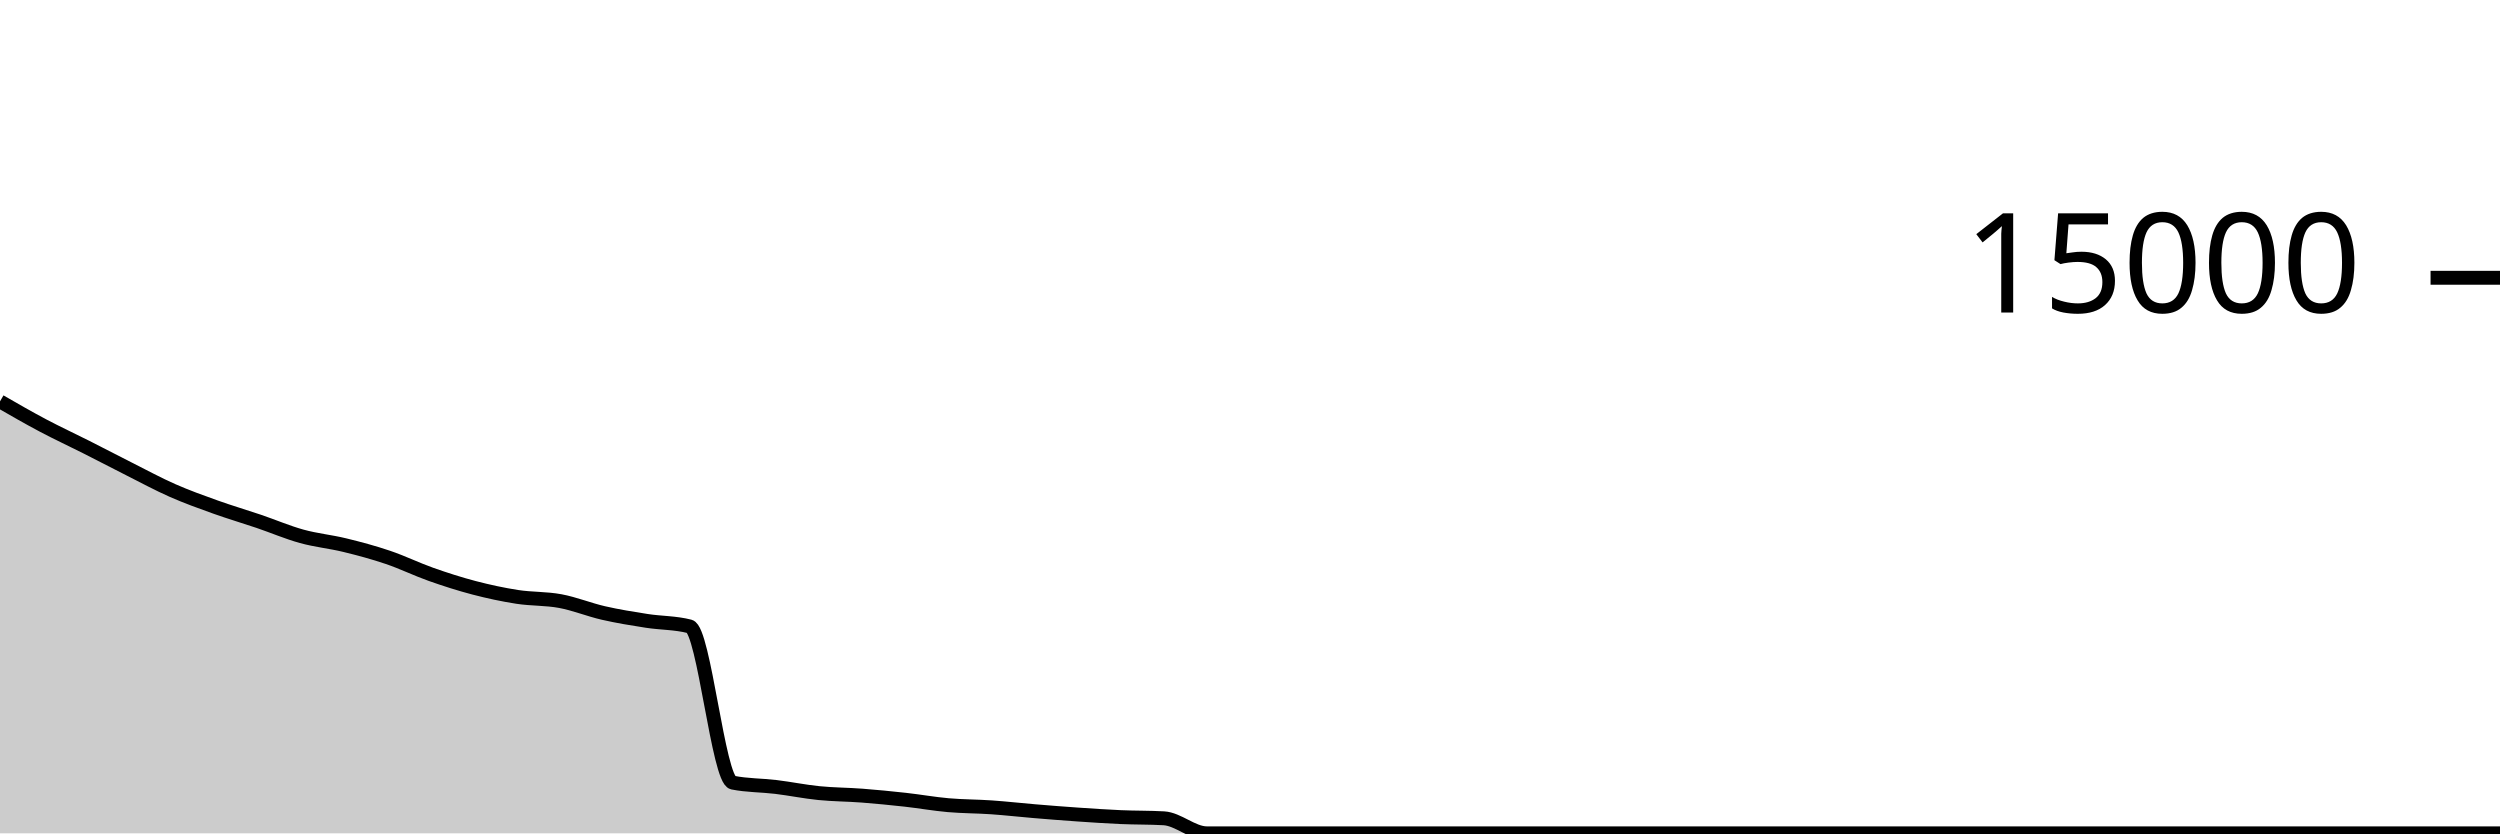
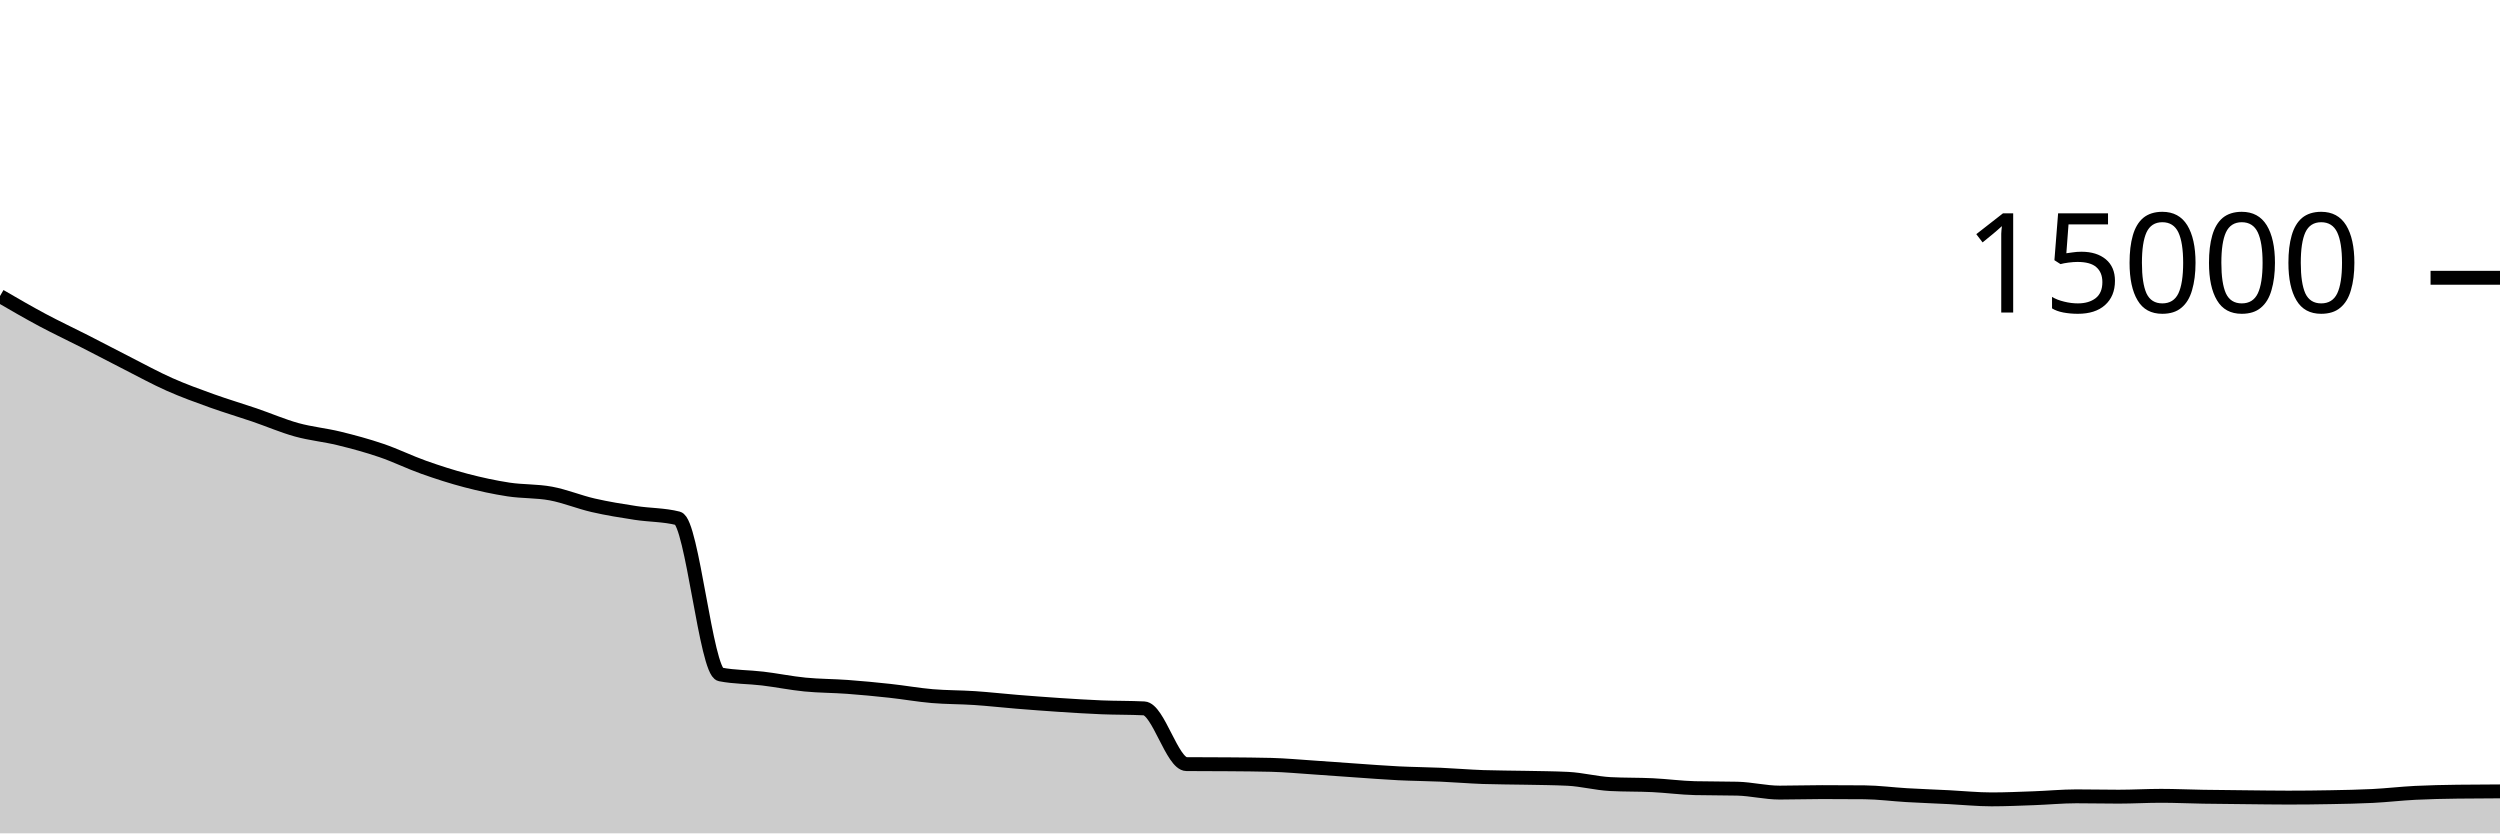
<svg xmlns="http://www.w3.org/2000/svg" viewBox="0 0 180 60">
  <g transform="translate(0,20)">
-     <path class="area" fill="rgba(0, 0, 0, 0.2)" d="M0,8.901C1.034,9.497,2.069,10.092,3.103,10.64C4.138,11.188,5.172,11.664,6.207,12.187C7.241,12.709,8.276,13.252,9.31,13.773C10.345,14.294,11.379,14.856,12.414,15.312C13.448,15.768,14.483,16.139,15.517,16.509C16.552,16.88,17.586,17.182,18.621,17.533C19.655,17.884,20.69,18.33,21.724,18.616C22.759,18.902,23.793,18.998,24.828,19.251C25.862,19.503,26.897,19.78,27.931,20.131C28.966,20.481,30,20.989,31.034,21.355C32.069,21.72,33.103,22.052,34.138,22.323C35.172,22.593,36.207,22.816,37.241,22.976C38.276,23.136,39.31,23.087,40.345,23.28C41.379,23.473,42.414,23.899,43.448,24.136C44.483,24.373,45.517,24.54,46.552,24.701C47.586,24.862,48.621,24.835,49.655,25.101C50.69,25.368,51.724,36.141,52.759,36.349C53.793,36.557,54.828,36.536,55.862,36.661C56.897,36.787,57.931,37,58.966,37.104C60,37.208,61.034,37.206,62.069,37.285C63.103,37.365,64.138,37.467,65.172,37.581C66.207,37.696,67.241,37.882,68.276,37.973C69.31,38.064,70.345,38.056,71.379,38.128C72.414,38.2,73.448,38.319,74.483,38.405C75.517,38.492,76.552,38.574,77.586,38.645C78.621,38.716,79.655,38.787,80.69,38.832C81.724,38.877,82.759,38.86,83.793,38.917C84.828,38.974,85.862,40,86.897,40C87.931,40,88.966,40,90,40C91.034,40,92.069,40,93.103,40C94.138,40,95.172,40,96.207,40C97.241,40,98.276,40,99.31,40C100.345,40,101.379,40,102.414,40C103.448,40,104.483,40,105.517,40C106.552,40,107.586,40,108.621,40C109.655,40,110.69,40,111.724,40C112.759,40,113.793,40,114.828,40C115.862,40,116.897,40,117.931,40C118.966,40,120,40,121.034,40C122.069,40,123.103,40,124.138,40C125.172,40,126.207,40,127.241,40C128.276,40,129.31,40,130.345,40C131.379,40,132.414,40,133.448,40C134.483,40,135.517,40,136.552,40C137.586,40,138.621,40,139.655,40C140.69,40,141.724,40,142.759,40C143.793,40,144.828,40,145.862,40C146.897,40,147.931,40,148.966,40C150,40,151.034,40,152.069,40C153.103,40,154.138,40,155.172,40C156.207,40,157.241,40,158.276,40C159.31,40,160.345,40,161.379,40C162.414,40,163.448,40,164.483,40C165.517,40,166.552,40,167.586,40C168.621,40,169.655,40,170.69,40C171.724,40,172.759,40,173.793,40C174.828,40,175.862,40,176.897,40C177.931,40,178.966,40,180,40L180,40C178.966,40,177.931,40,176.897,40C175.862,40,174.828,40,173.793,40C172.759,40,171.724,40,170.69,40C169.655,40,168.621,40,167.586,40C166.552,40,165.517,40,164.483,40C163.448,40,162.414,40,161.379,40C160.345,40,159.31,40,158.276,40C157.241,40,156.207,40,155.172,40C154.138,40,153.103,40,152.069,40C151.034,40,150,40,148.966,40C147.931,40,146.897,40,145.862,40C144.828,40,143.793,40,142.759,40C141.724,40,140.69,40,139.655,40C138.621,40,137.586,40,136.552,40C135.517,40,134.483,40,133.448,40C132.414,40,131.379,40,130.345,40C129.31,40,128.276,40,127.241,40C126.207,40,125.172,40,124.138,40C123.103,40,122.069,40,121.034,40C120,40,118.966,40,117.931,40C116.897,40,115.862,40,114.828,40C113.793,40,112.759,40,111.724,40C110.69,40,109.655,40,108.621,40C107.586,40,106.552,40,105.517,40C104.483,40,103.448,40,102.414,40C101.379,40,100.345,40,99.31,40C98.276,40,97.241,40,96.207,40C95.172,40,94.138,40,93.103,40C92.069,40,91.034,40,90,40C88.966,40,87.931,40,86.897,40C85.862,40,84.828,40,83.793,40C82.759,40,81.724,40,80.69,40C79.655,40,78.621,40,77.586,40C76.552,40,75.517,40,74.483,40C73.448,40,72.414,40,71.379,40C70.345,40,69.31,40,68.276,40C67.241,40,66.207,40,65.172,40C64.138,40,63.103,40,62.069,40C61.034,40,60,40,58.966,40C57.931,40,56.897,40,55.862,40C54.828,40,53.793,40,52.759,40C51.724,40,50.69,40,49.655,40C48.621,40,47.586,40,46.552,40C45.517,40,44.483,40,43.448,40C42.414,40,41.379,40,40.345,40C39.31,40,38.276,40,37.241,40C36.207,40,35.172,40,34.138,40C33.103,40,32.069,40,31.034,40C30,40,28.966,40,27.931,40C26.897,40,25.862,40,24.828,40C23.793,40,22.759,40,21.724,40C20.69,40,19.655,40,18.621,40C17.586,40,16.552,40,15.517,40C14.483,40,13.448,40,12.414,40C11.379,40,10.345,40,9.31,40C8.276,40,7.241,40,6.207,40C5.172,40,4.138,40,3.103,40C2.069,40,1.034,40,0,40Z" />
-     <path class="line" stroke="black" fill="none" d="M0,8.901C1.034,9.497,2.069,10.092,3.103,10.64C4.138,11.188,5.172,11.664,6.207,12.187C7.241,12.709,8.276,13.252,9.31,13.773C10.345,14.294,11.379,14.856,12.414,15.312C13.448,15.768,14.483,16.139,15.517,16.509C16.552,16.88,17.586,17.182,18.621,17.533C19.655,17.884,20.69,18.33,21.724,18.616C22.759,18.902,23.793,18.998,24.828,19.251C25.862,19.503,26.897,19.78,27.931,20.131C28.966,20.481,30,20.989,31.034,21.355C32.069,21.72,33.103,22.052,34.138,22.323C35.172,22.593,36.207,22.816,37.241,22.976C38.276,23.136,39.31,23.087,40.345,23.28C41.379,23.473,42.414,23.899,43.448,24.136C44.483,24.373,45.517,24.54,46.552,24.701C47.586,24.862,48.621,24.835,49.655,25.101C50.69,25.368,51.724,36.141,52.759,36.349C53.793,36.557,54.828,36.536,55.862,36.661C56.897,36.787,57.931,37,58.966,37.104C60,37.208,61.034,37.206,62.069,37.285C63.103,37.365,64.138,37.467,65.172,37.581C66.207,37.696,67.241,37.882,68.276,37.973C69.31,38.064,70.345,38.056,71.379,38.128C72.414,38.2,73.448,38.319,74.483,38.405C75.517,38.492,76.552,38.574,77.586,38.645C78.621,38.716,79.655,38.787,80.69,38.832C81.724,38.877,82.759,38.86,83.793,38.917C84.828,38.974,85.862,40,86.897,40C87.931,40,88.966,40,90,40C91.034,40,92.069,40,93.103,40C94.138,40,95.172,40,96.207,40C97.241,40,98.276,40,99.31,40C100.345,40,101.379,40,102.414,40C103.448,40,104.483,40,105.517,40C106.552,40,107.586,40,108.621,40C109.655,40,110.69,40,111.724,40C112.759,40,113.793,40,114.828,40C115.862,40,116.897,40,117.931,40C118.966,40,120,40,121.034,40C122.069,40,123.103,40,124.138,40C125.172,40,126.207,40,127.241,40C128.276,40,129.31,40,130.345,40C131.379,40,132.414,40,133.448,40C134.483,40,135.517,40,136.552,40C137.586,40,138.621,40,139.655,40C140.69,40,141.724,40,142.759,40C143.793,40,144.828,40,145.862,40C146.897,40,147.931,40,148.966,40C150,40,151.034,40,152.069,40C153.103,40,154.138,40,155.172,40C156.207,40,157.241,40,158.276,40C159.31,40,160.345,40,161.379,40C162.414,40,163.448,40,164.483,40C165.517,40,166.552,40,167.586,40C168.621,40,169.655,40,170.69,40C171.724,40,172.759,40,173.793,40C174.828,40,175.862,40,176.897,40C177.931,40,178.966,40,180,40" />
+     <path class="area" fill="rgba(0, 0, 0, 0.2)" d="M0,1.315C1.017,1.906,2.034,2.496,3.051,3.04C4.068,3.584,5.085,4.058,6.102,4.576C7.119,5.094,8.136,5.632,9.153,6.149C10.169,6.666,11.186,7.225,12.203,7.677C13.22,8.129,14.237,8.496,15.254,8.861C16.271,9.227,17.288,9.525,18.305,9.872C19.322,10.219,20.339,10.662,21.356,10.944C22.373,11.226,23.39,11.317,24.407,11.565C25.424,11.814,26.441,12.088,27.458,12.435C28.475,12.781,29.492,13.284,30.508,13.645C31.525,14.006,32.542,14.334,33.559,14.6C34.576,14.866,35.593,15.087,36.61,15.243C37.627,15.398,38.644,15.344,39.661,15.533C40.678,15.723,41.695,16.148,42.712,16.381C43.729,16.615,44.746,16.777,45.763,16.933C46.78,17.09,47.797,17.062,48.814,17.32C49.831,17.578,50.847,28.358,51.864,28.557C52.881,28.756,53.898,28.734,54.915,28.856C55.932,28.978,56.949,29.188,57.966,29.288C58.983,29.388,60,29.381,61.017,29.456C62.034,29.531,63.051,29.628,64.068,29.739C65.085,29.849,66.102,30.033,67.119,30.12C68.136,30.207,69.153,30.193,70.169,30.261C71.186,30.329,72.203,30.446,73.22,30.528C74.237,30.61,75.254,30.688,76.271,30.755C77.288,30.821,78.305,30.887,79.322,30.928C80.339,30.969,81.356,30.953,82.373,31.003C83.39,31.052,84.407,35.007,85.424,35.016C86.441,35.025,87.458,35.02,88.475,35.029C89.492,35.038,90.508,35.043,91.525,35.069C92.542,35.096,93.559,35.191,94.576,35.259C95.593,35.326,96.61,35.405,97.627,35.475C98.644,35.544,99.661,35.627,100.678,35.677C101.695,35.728,102.712,35.734,103.729,35.779C104.746,35.824,105.763,35.911,106.78,35.947C107.797,35.982,108.814,35.979,109.831,36C110.847,36.021,111.864,36.025,112.881,36.075C113.898,36.124,114.915,36.4,115.932,36.453C116.949,36.507,117.966,36.484,118.983,36.533C120,36.582,121.017,36.722,122.034,36.747C123.051,36.772,124.068,36.759,125.085,36.784C126.102,36.809,127.119,37.067,128.136,37.067C129.153,37.067,130.169,37.032,131.186,37.032C132.203,37.032,133.22,37.036,134.237,37.045C135.254,37.054,136.271,37.192,137.288,37.251C138.305,37.309,139.322,37.347,140.339,37.397C141.356,37.448,142.373,37.555,143.39,37.555C144.407,37.555,145.424,37.508,146.441,37.472C147.458,37.436,148.475,37.336,149.492,37.336C150.508,37.336,151.525,37.36,152.542,37.36C153.559,37.36,154.576,37.299,155.593,37.299C156.61,37.299,157.627,37.348,158.644,37.365C159.661,37.382,160.678,37.39,161.695,37.4C162.712,37.41,163.729,37.427,164.746,37.427C165.763,37.427,166.78,37.417,167.797,37.397C168.814,37.378,169.831,37.361,170.847,37.309C171.864,37.257,172.881,37.137,173.898,37.085C174.915,37.034,175.932,37.014,176.949,37C177.966,36.986,178.983,36.982,180,36.979L180,40C178.983,40,177.966,40,176.949,40C175.932,40,174.915,40,173.898,40C172.881,40,171.864,40,170.847,40C169.831,40,168.814,40,167.797,40C166.78,40,165.763,40,164.746,40C163.729,40,162.712,40,161.695,40C160.678,40,159.661,40,158.644,40C157.627,40,156.61,40,155.593,40C154.576,40,153.559,40,152.542,40C151.525,40,150.508,40,149.492,40C148.475,40,147.458,40,146.441,40C145.424,40,144.407,40,143.39,40C142.373,40,141.356,40,140.339,40C139.322,40,138.305,40,137.288,40C136.271,40,135.254,40,134.237,40C133.22,40,132.203,40,131.186,40C130.169,40,129.153,40,128.136,40C127.119,40,126.102,40,125.085,40C124.068,40,123.051,40,122.034,40C121.017,40,120,40,118.983,40C117.966,40,116.949,40,115.932,40C114.915,40,113.898,40,112.881,40C111.864,40,110.847,40,109.831,40C108.814,40,107.797,40,106.78,40C105.763,40,104.746,40,103.729,40C102.712,40,101.695,40,100.678,40C99.661,40,98.644,40,97.627,40C96.61,40,95.593,40,94.576,40C93.559,40,92.542,40,91.525,40C90.508,40,89.492,40,88.475,40C87.458,40,86.441,40,85.424,40C84.407,40,83.39,40,82.373,40C81.356,40,80.339,40,79.322,40C78.305,40,77.288,40,76.271,40C75.254,40,74.237,40,73.22,40C72.203,40,71.186,40,70.169,40C69.153,40,68.136,40,67.119,40C66.102,40,65.085,40,64.068,40C63.051,40,62.034,40,61.017,40C60,40,58.983,40,57.966,40C56.949,40,55.932,40,54.915,40C53.898,40,52.881,40,51.864,40C50.847,40,49.831,40,48.814,40C47.797,40,46.78,40,45.763,40C44.746,40,43.729,40,42.712,40C41.695,40,40.678,40,39.661,40C38.644,40,37.627,40,36.61,40C35.593,40,34.576,40,33.559,40C32.542,40,31.525,40,30.508,40C29.492,40,28.475,40,27.458,40C26.441,40,25.424,40,24.407,40C23.39,40,22.373,40,21.356,40C20.339,40,19.322,40,18.305,40C17.288,40,16.271,40,15.254,40C14.237,40,13.22,40,12.203,40C11.186,40,10.169,40,9.153,40C8.136,40,7.119,40,6.102,40C5.085,40,4.068,40,3.051,40C2.034,40,1.017,40,0,40Z" />
+     <path class="line" stroke="black" fill="none" d="M0,1.315C1.017,1.906,2.034,2.496,3.051,3.04C4.068,3.584,5.085,4.058,6.102,4.576C7.119,5.094,8.136,5.632,9.153,6.149C10.169,6.666,11.186,7.225,12.203,7.677C13.22,8.129,14.237,8.496,15.254,8.861C16.271,9.227,17.288,9.525,18.305,9.872C19.322,10.219,20.339,10.662,21.356,10.944C22.373,11.226,23.39,11.317,24.407,11.565C25.424,11.814,26.441,12.088,27.458,12.435C28.475,12.781,29.492,13.284,30.508,13.645C31.525,14.006,32.542,14.334,33.559,14.6C34.576,14.866,35.593,15.087,36.61,15.243C37.627,15.398,38.644,15.344,39.661,15.533C40.678,15.723,41.695,16.148,42.712,16.381C43.729,16.615,44.746,16.777,45.763,16.933C46.78,17.09,47.797,17.062,48.814,17.32C49.831,17.578,50.847,28.358,51.864,28.557C52.881,28.756,53.898,28.734,54.915,28.856C55.932,28.978,56.949,29.188,57.966,29.288C58.983,29.388,60,29.381,61.017,29.456C62.034,29.531,63.051,29.628,64.068,29.739C65.085,29.849,66.102,30.033,67.119,30.12C68.136,30.207,69.153,30.193,70.169,30.261C71.186,30.329,72.203,30.446,73.22,30.528C74.237,30.61,75.254,30.688,76.271,30.755C77.288,30.821,78.305,30.887,79.322,30.928C80.339,30.969,81.356,30.953,82.373,31.003C83.39,31.052,84.407,35.007,85.424,35.016C86.441,35.025,87.458,35.02,88.475,35.029C89.492,35.038,90.508,35.043,91.525,35.069C92.542,35.096,93.559,35.191,94.576,35.259C95.593,35.326,96.61,35.405,97.627,35.475C98.644,35.544,99.661,35.627,100.678,35.677C101.695,35.728,102.712,35.734,103.729,35.779C104.746,35.824,105.763,35.911,106.78,35.947C107.797,35.982,108.814,35.979,109.831,36C110.847,36.021,111.864,36.025,112.881,36.075C113.898,36.124,114.915,36.4,115.932,36.453C116.949,36.507,117.966,36.484,118.983,36.533C120,36.582,121.017,36.722,122.034,36.747C123.051,36.772,124.068,36.759,125.085,36.784C126.102,36.809,127.119,37.067,128.136,37.067C129.153,37.067,130.169,37.032,131.186,37.032C132.203,37.032,133.22,37.036,134.237,37.045C135.254,37.054,136.271,37.192,137.288,37.251C138.305,37.309,139.322,37.347,140.339,37.397C141.356,37.448,142.373,37.555,143.39,37.555C144.407,37.555,145.424,37.508,146.441,37.472C147.458,37.436,148.475,37.336,149.492,37.336C150.508,37.336,151.525,37.36,152.542,37.36C153.559,37.36,154.576,37.299,155.593,37.299C156.61,37.299,157.627,37.348,158.644,37.365C159.661,37.382,160.678,37.39,161.695,37.4C162.712,37.41,163.729,37.427,164.746,37.427C165.763,37.427,166.78,37.417,167.797,37.397C168.814,37.378,169.831,37.361,170.847,37.309C171.864,37.257,172.881,37.137,173.898,37.085C174.915,37.034,175.932,37.014,176.949,37C177.966,36.986,178.983,36.982,180,36.979" />
    <path class="axis-ceiling" stroke-width="1" stroke="black" fill="none" d="M175,0L180,0" />
    <text class="axis-ceiling-label" font-family="sans-serif" text-anchor="end" font-size="10px" x="170" y="2.5">15000</text>
  </g>
</svg>
